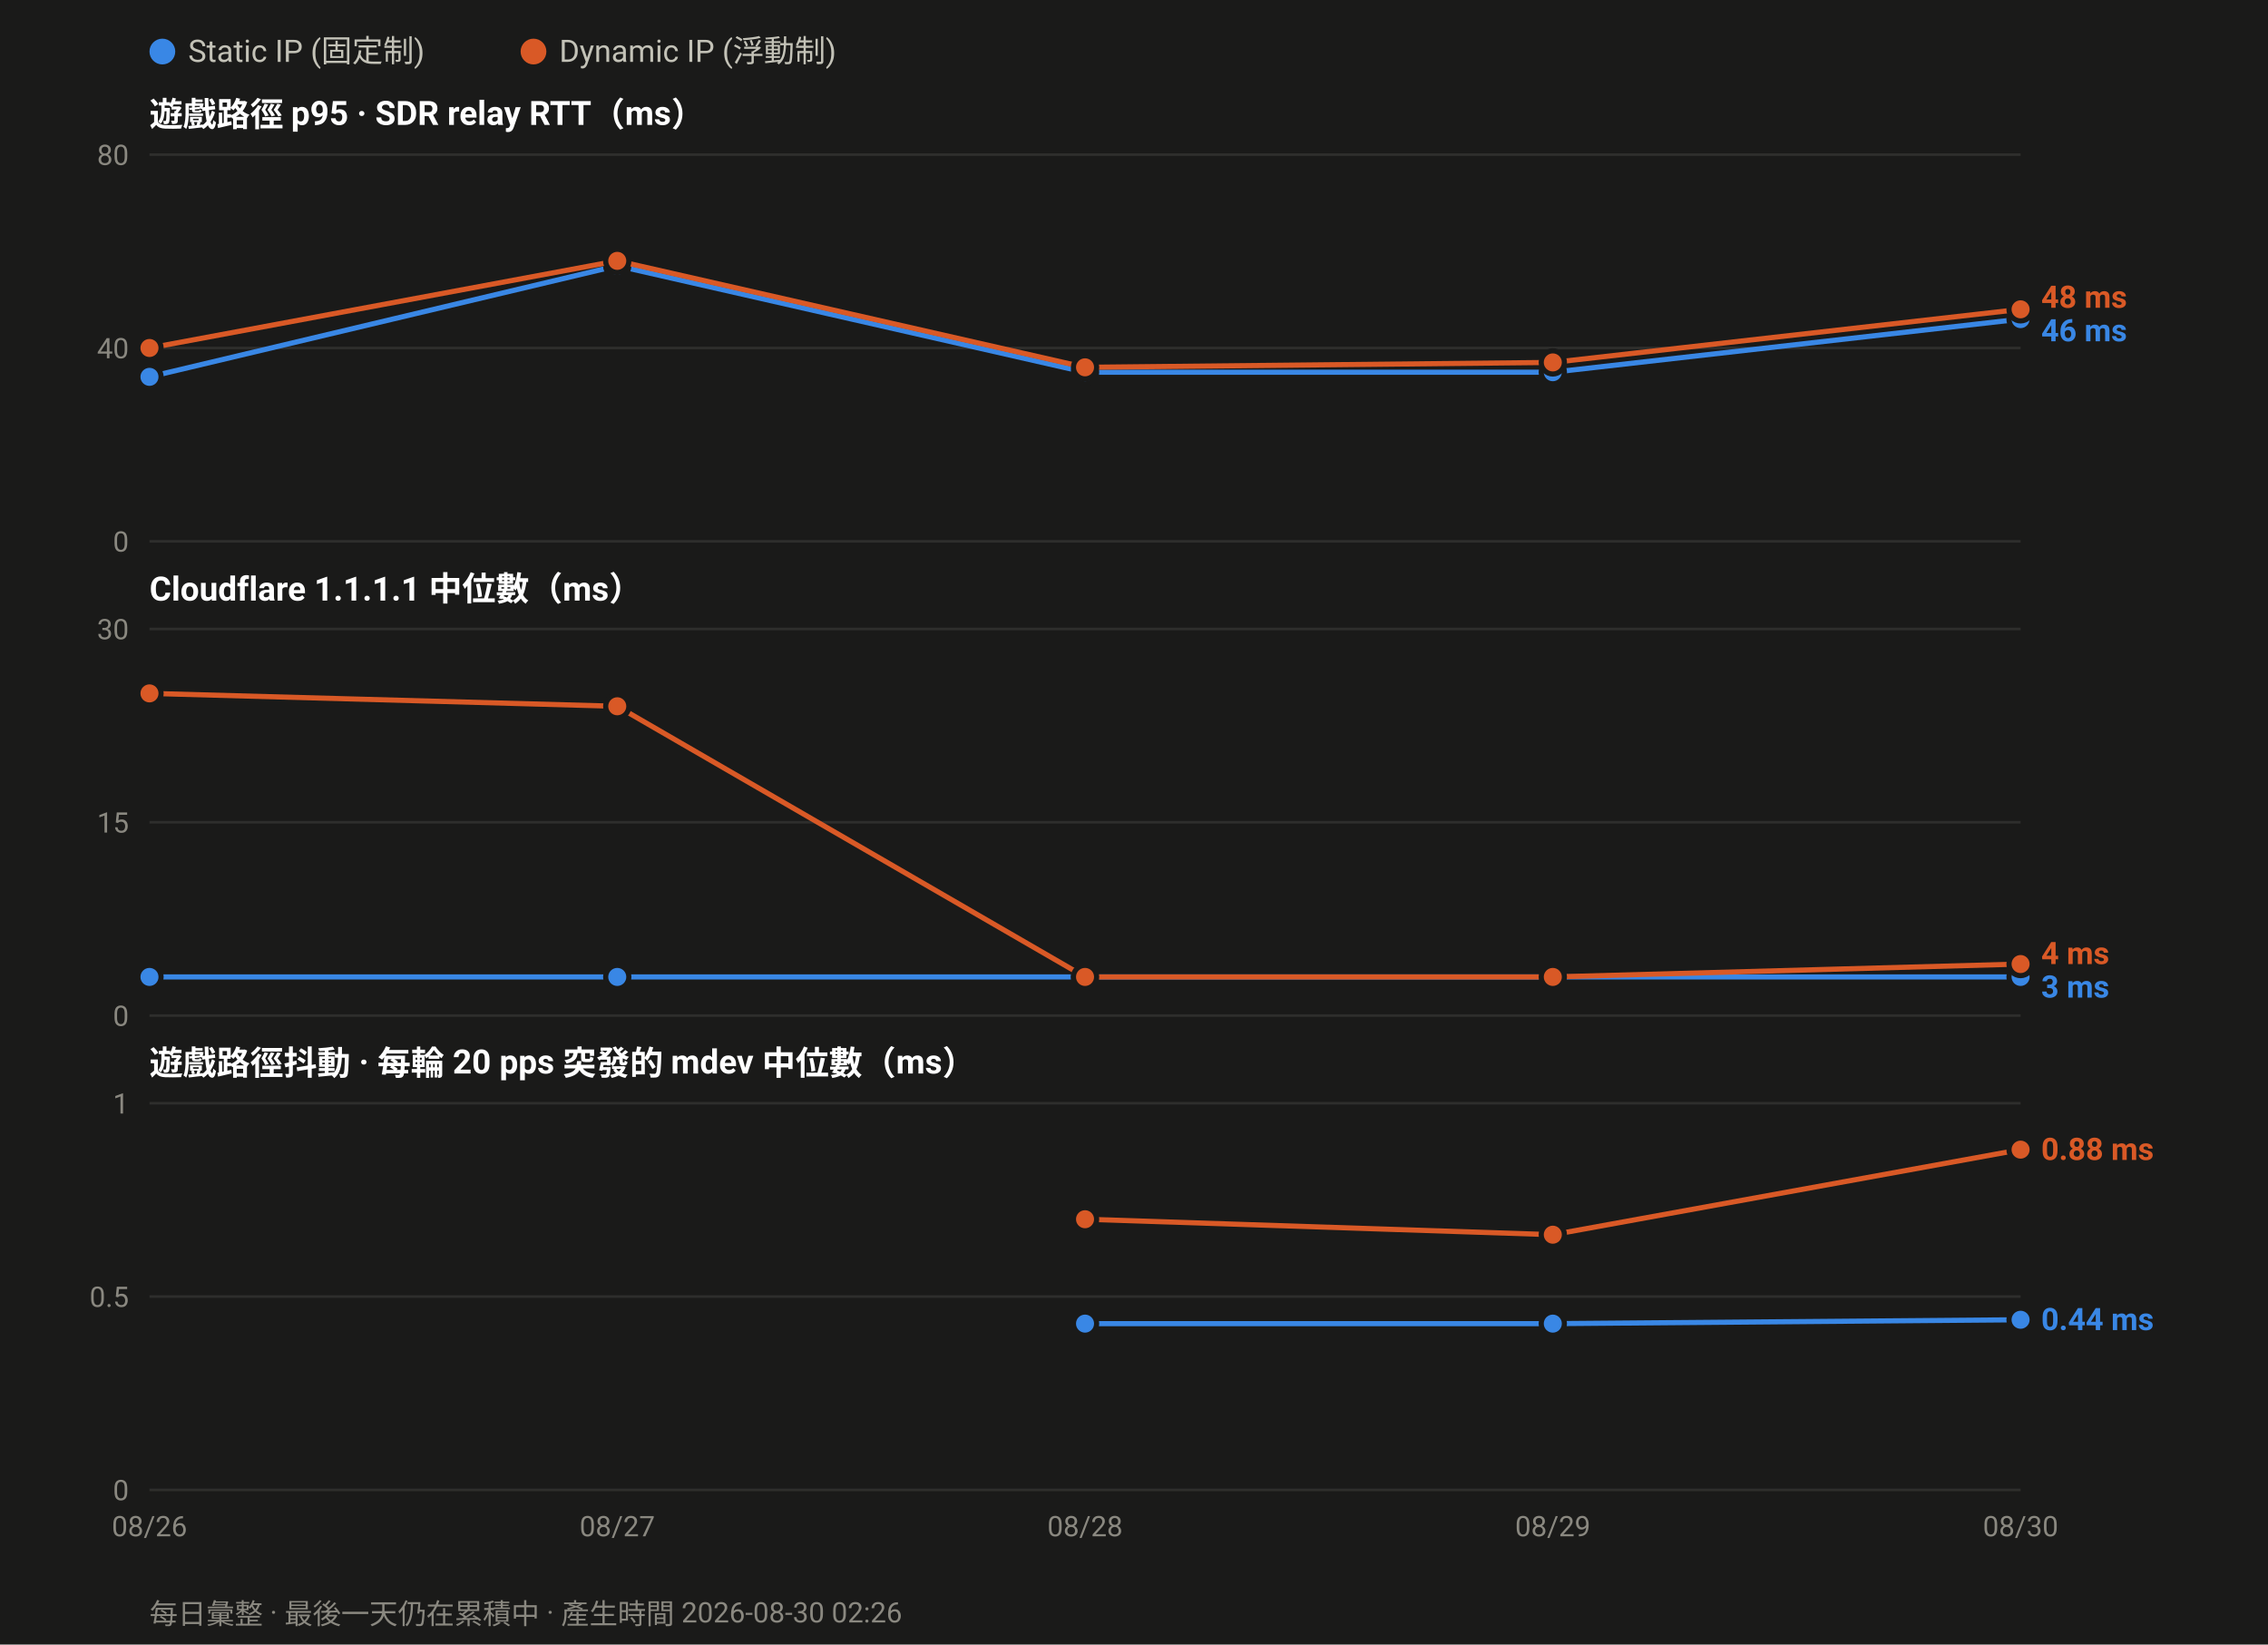
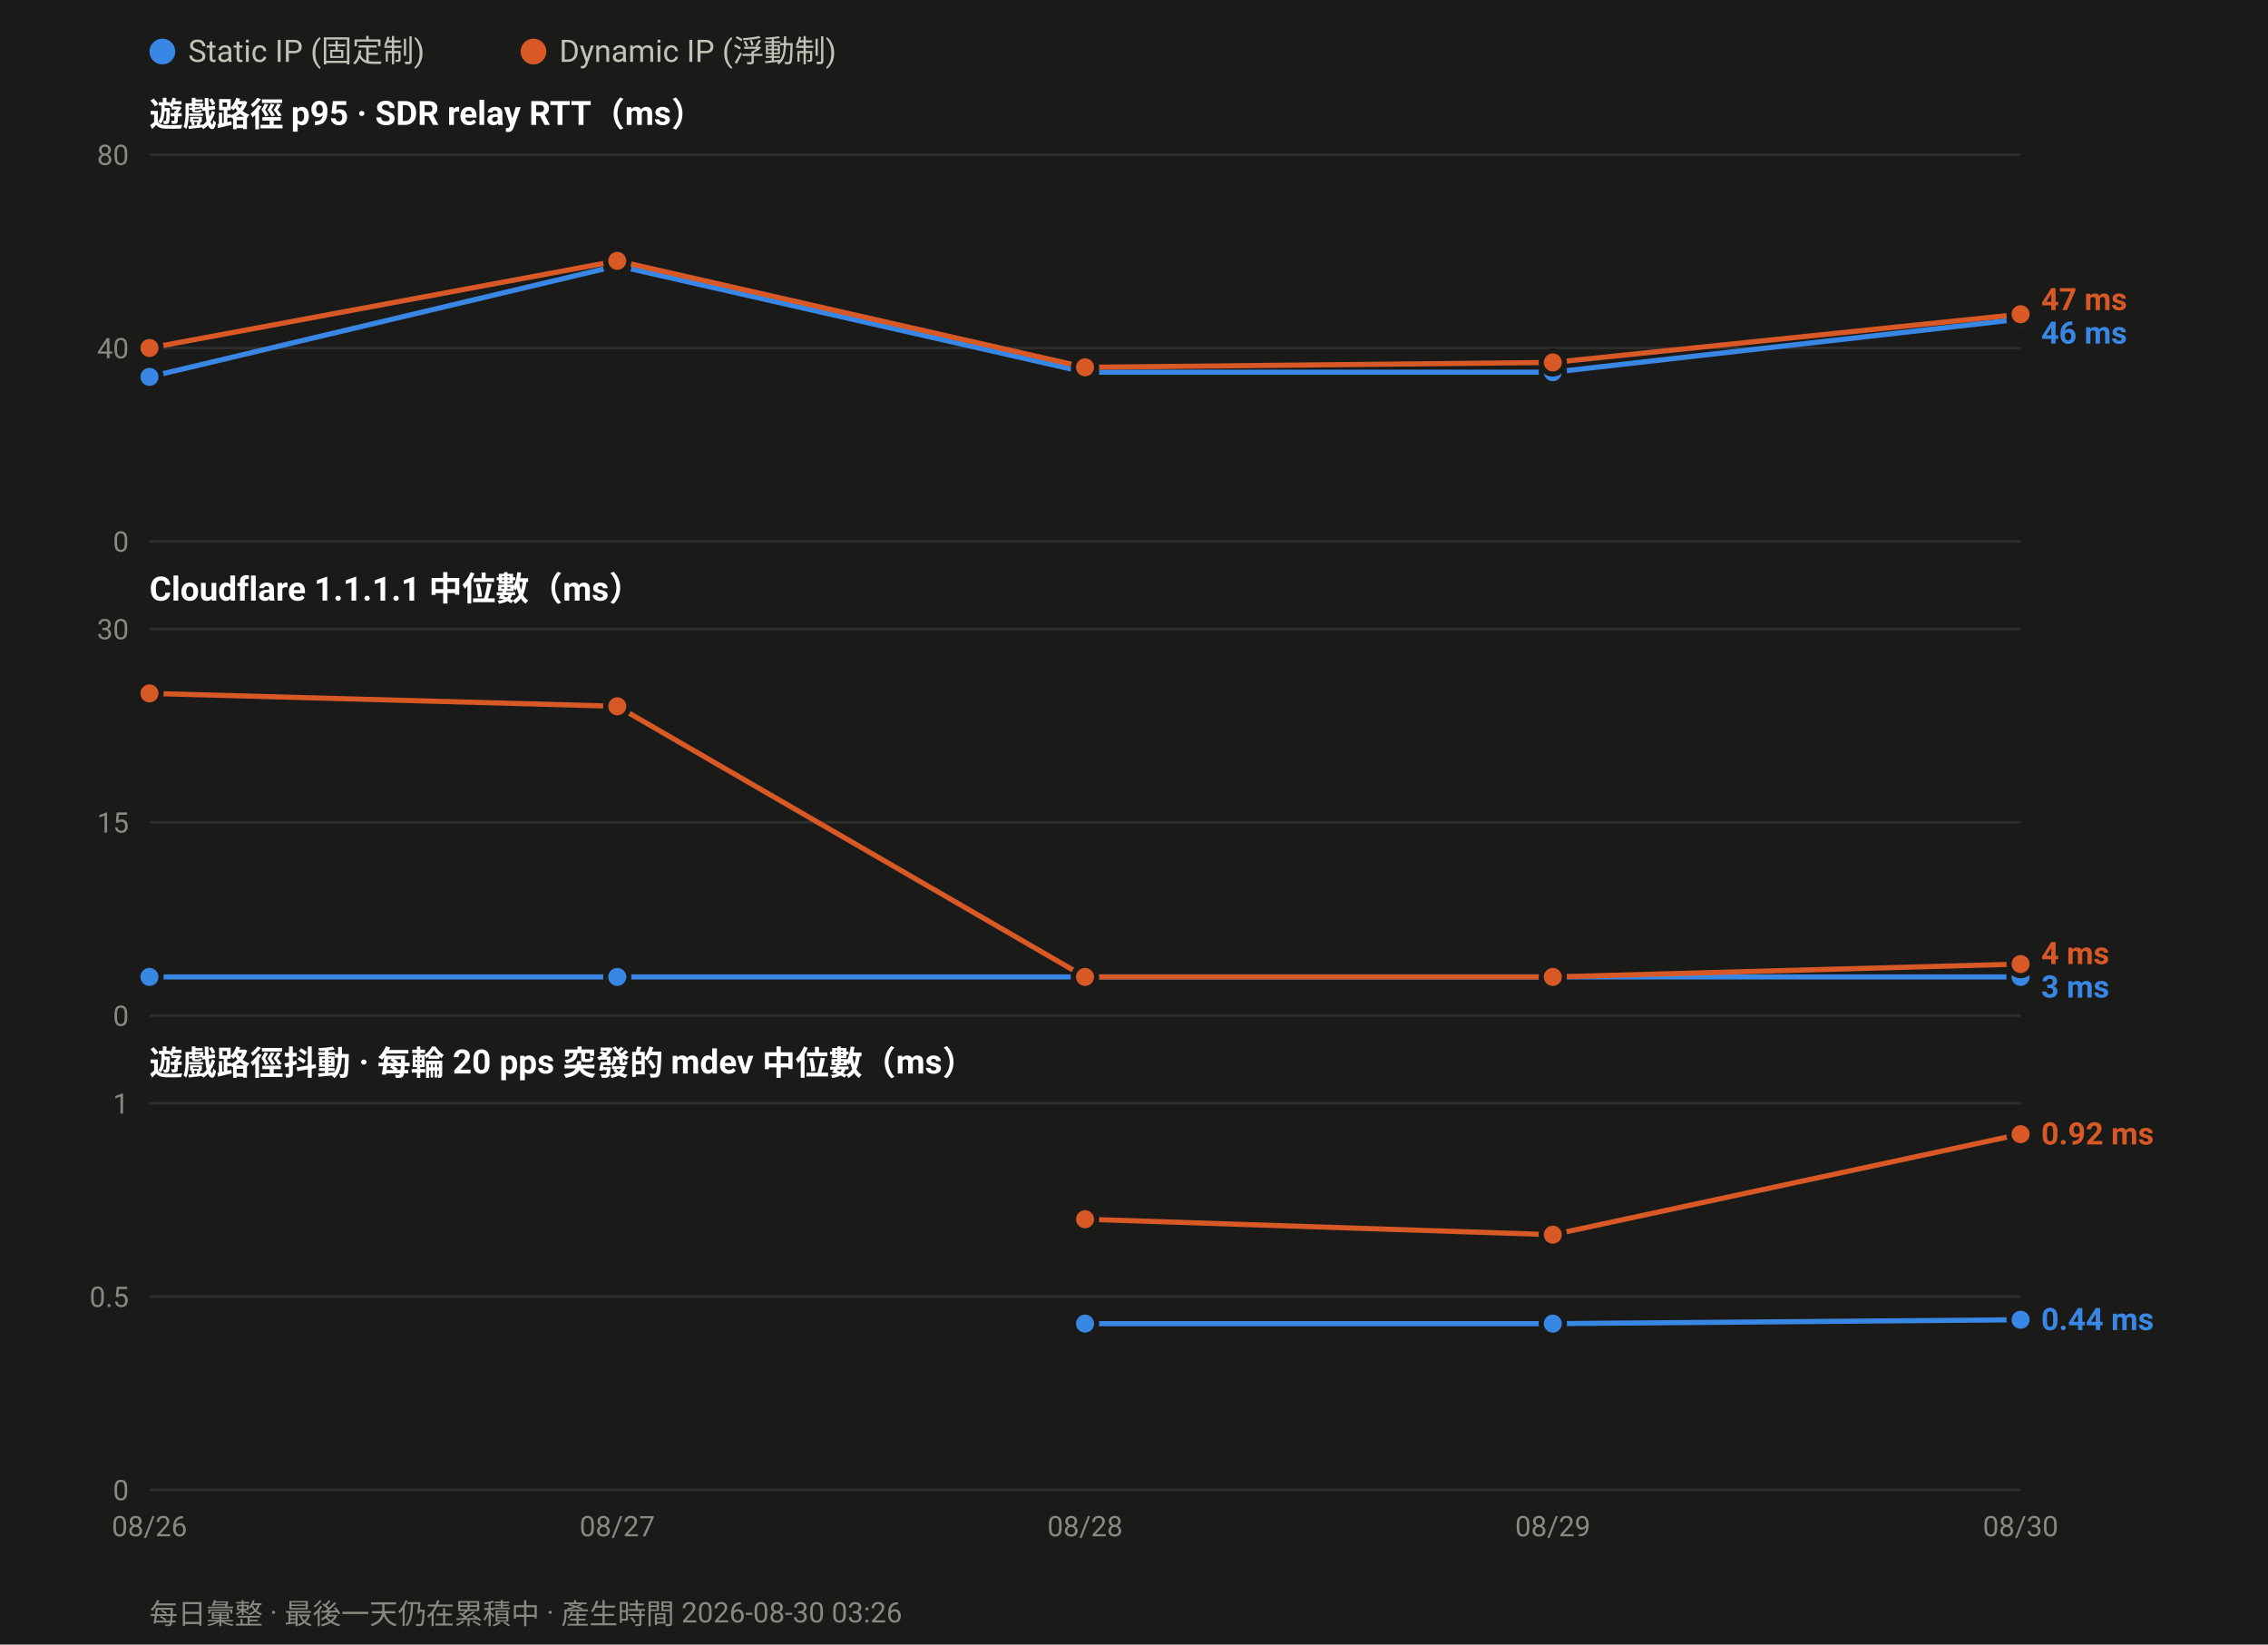
<svg xmlns="http://www.w3.org/2000/svg" width="880" height="638" viewBox="0 0 880 638" font-family="ui-sans-serif,-apple-system,Segoe UI,Roboto,Helvetica,Arial,sans-serif">
  <rect width="880" height="638" fill="#1a1a19" />
  <circle cx="63.0" cy="20" r="5" fill="#3987e5" />
  <text x="73.0" y="24" font-size="12" fill="#c3c2b7">Static IP (固定制)</text>
  <circle cx="207.0" cy="20" r="5" fill="#d95926" />
  <text x="217.0" y="24" font-size="12" fill="#c3c2b7">Dynamic IP (浮動制)</text>
  <text x="58" y="49.0" font-size="13" font-weight="600" fill="#ffffff">遊戲路徑 p95 · SDR relay RTT（ms）</text>
  <line x1="58" y1="210.0" x2="784.0" y2="210.0" stroke="#2e2e2c" stroke-width="1" />
  <text x="50" y="214.0" font-size="11" text-anchor="end" fill="#8a8880">0</text>
  <line x1="58" y1="135.0" x2="784.0" y2="135.0" stroke="#2e2e2c" stroke-width="1" />
  <text x="50" y="139.0" font-size="11" text-anchor="end" fill="#8a8880">40</text>
  <line x1="58" y1="60.0" x2="784.0" y2="60.0" stroke="#2e2e2c" stroke-width="1" />
  <text x="50" y="64.0" font-size="11" text-anchor="end" fill="#8a8880">80</text>
  <polyline fill="none" stroke="#3987e5" stroke-width="2" stroke-linejoin="round" points="58.0,146.2 239.5,103.1 421.0,144.4 602.5,144.4 784.0,123.8" />
  <circle cx="58.0" cy="146.2" r="4.5" fill="#3987e5" stroke="#1a1a19" stroke-width="2" />
  <circle cx="239.5" cy="103.1" r="4.5" fill="#3987e5" stroke="#1a1a19" stroke-width="2" />
  <circle cx="421.0" cy="144.4" r="4.5" fill="#3987e5" stroke="#1a1a19" stroke-width="2" />
  <circle cx="602.5" cy="144.4" r="4.5" fill="#3987e5" stroke="#1a1a19" stroke-width="2" />
  <circle cx="784.0" cy="123.8" r="4.5" fill="#3987e5" stroke="#1a1a19" stroke-width="2" />
-   <polyline fill="none" stroke="#d95926" stroke-width="2" stroke-linejoin="round" points="58.0,135.0 239.5,101.2 421.0,142.5 602.5,140.6 784.0,120.0" />
+   <polyline fill="none" stroke="#d95926" stroke-width="2" stroke-linejoin="round" points="58.0,135.0 239.5,101.2 421.0,142.5 602.5,140.6 784.0,121.9" />
  <circle cx="58.0" cy="135.0" r="4.5" fill="#d95926" stroke="#1a1a19" stroke-width="2" />
  <circle cx="239.5" cy="101.2" r="4.5" fill="#d95926" stroke="#1a1a19" stroke-width="2" />
  <circle cx="421.0" cy="142.5" r="4.5" fill="#d95926" stroke="#1a1a19" stroke-width="2" />
  <circle cx="602.5" cy="140.6" r="4.5" fill="#d95926" stroke="#1a1a19" stroke-width="2" />
-   <circle cx="784.0" cy="120.0" r="4.5" fill="#d95926" stroke="#1a1a19" stroke-width="2" />
-   <text x="792.0" y="119.4" font-size="12" font-weight="600" fill="#d95926">48 ms</text>
-   <text x="792.0" y="132.4" font-size="12" font-weight="600" fill="#3987e5">46 ms</text>
+   <circle cx="784.0" cy="121.9" r="4.5" fill="#d95926" stroke="#1a1a19" stroke-width="2" />
+   <text x="792.0" y="120.3" font-size="12" font-weight="600" fill="#d95926">47 ms</text>
+   <text x="792.0" y="133.3" font-size="12" font-weight="600" fill="#3987e5">46 ms</text>
  <text x="58" y="233.0" font-size="13" font-weight="600" fill="#ffffff">Cloudflare 1.1.1.1 中位數（ms）</text>
  <line x1="58" y1="394.0" x2="784.0" y2="394.0" stroke="#2e2e2c" stroke-width="1" />
  <text x="50" y="398.0" font-size="11" text-anchor="end" fill="#8a8880">0</text>
  <line x1="58" y1="319.0" x2="784.0" y2="319.0" stroke="#2e2e2c" stroke-width="1" />
  <text x="50" y="323.0" font-size="11" text-anchor="end" fill="#8a8880">15</text>
  <line x1="58" y1="244.0" x2="784.0" y2="244.0" stroke="#2e2e2c" stroke-width="1" />
  <text x="50" y="248.0" font-size="11" text-anchor="end" fill="#8a8880">30</text>
  <polyline fill="none" stroke="#3987e5" stroke-width="2" stroke-linejoin="round" points="58.0,379.0 239.5,379.0 421.0,379.0 602.5,379.0 784.0,379.0" />
  <circle cx="58.0" cy="379.0" r="4.5" fill="#3987e5" stroke="#1a1a19" stroke-width="2" />
  <circle cx="239.5" cy="379.0" r="4.5" fill="#3987e5" stroke="#1a1a19" stroke-width="2" />
  <circle cx="421.0" cy="379.0" r="4.5" fill="#3987e5" stroke="#1a1a19" stroke-width="2" />
  <circle cx="602.5" cy="379.0" r="4.5" fill="#3987e5" stroke="#1a1a19" stroke-width="2" />
  <circle cx="784.0" cy="379.0" r="4.5" fill="#3987e5" stroke="#1a1a19" stroke-width="2" />
  <polyline fill="none" stroke="#d95926" stroke-width="2" stroke-linejoin="round" points="58.0,269.0 239.5,274.0 421.0,379.0 602.5,379.0 784.0,374.0" />
  <circle cx="58.0" cy="269.0" r="4.5" fill="#d95926" stroke="#1a1a19" stroke-width="2" />
  <circle cx="239.5" cy="274.0" r="4.5" fill="#d95926" stroke="#1a1a19" stroke-width="2" />
  <circle cx="421.0" cy="379.0" r="4.5" fill="#d95926" stroke="#1a1a19" stroke-width="2" />
  <circle cx="602.5" cy="379.0" r="4.5" fill="#d95926" stroke="#1a1a19" stroke-width="2" />
  <circle cx="784.0" cy="374.0" r="4.5" fill="#d95926" stroke="#1a1a19" stroke-width="2" />
  <text x="792.0" y="374.0" font-size="12" font-weight="600" fill="#d95926">4 ms</text>
  <text x="792.0" y="387.0" font-size="12" font-weight="600" fill="#3987e5">3 ms</text>
  <text x="58" y="417.0" font-size="13" font-weight="600" fill="#ffffff">遊戲路徑抖動 · 每輪 20 pps 突發的 mdev 中位數（ms）</text>
  <line x1="58" y1="578.0" x2="784.0" y2="578.0" stroke="#2e2e2c" stroke-width="1" />
  <text x="50" y="582.0" font-size="11" text-anchor="end" fill="#8a8880">0</text>
  <line x1="58" y1="503.0" x2="784.0" y2="503.0" stroke="#2e2e2c" stroke-width="1" />
  <text x="50" y="507.0" font-size="11" text-anchor="end" fill="#8a8880">0.5</text>
  <line x1="58" y1="428.0" x2="784.0" y2="428.0" stroke="#2e2e2c" stroke-width="1" />
  <text x="50" y="432.0" font-size="11" text-anchor="end" fill="#8a8880">1</text>
  <polyline fill="none" stroke="#3987e5" stroke-width="2" stroke-linejoin="round" points="421.0,513.5 602.5,513.5 784.0,512.0" />
  <circle cx="421.0" cy="513.5" r="4.5" fill="#3987e5" stroke="#1a1a19" stroke-width="2" />
  <circle cx="602.5" cy="513.5" r="4.5" fill="#3987e5" stroke="#1a1a19" stroke-width="2" />
  <circle cx="784.0" cy="512.0" r="4.5" fill="#3987e5" stroke="#1a1a19" stroke-width="2" />
-   <polyline fill="none" stroke="#d95926" stroke-width="2" stroke-linejoin="round" points="421.0,473.0 602.5,479.0 784.0,446.0" />
+   <polyline fill="none" stroke="#d95926" stroke-width="2" stroke-linejoin="round" points="421.0,473.0 602.5,479.0 784.0,440.0" />
  <circle cx="421.0" cy="473.0" r="4.5" fill="#d95926" stroke="#1a1a19" stroke-width="2" />
  <circle cx="602.5" cy="479.0" r="4.5" fill="#d95926" stroke="#1a1a19" stroke-width="2" />
-   <circle cx="784.0" cy="446.0" r="4.5" fill="#d95926" stroke="#1a1a19" stroke-width="2" />
-   <text x="792.0" y="450.0" font-size="12" font-weight="600" fill="#d95926">0.88 ms</text>
+   <circle cx="784.0" cy="440.0" r="4.5" fill="#d95926" stroke="#1a1a19" stroke-width="2" />
+   <text x="792.0" y="444.0" font-size="12" font-weight="600" fill="#d95926">0.92 ms</text>
  <text x="792.0" y="516.0" font-size="12" font-weight="600" fill="#3987e5">0.44 ms</text>
  <text x="58.0" y="596.0" font-size="11" text-anchor="middle" fill="#8a8880">08/26</text>
  <text x="239.5" y="596.0" font-size="11" text-anchor="middle" fill="#8a8880">08/27</text>
  <text x="421.0" y="596.0" font-size="11" text-anchor="middle" fill="#8a8880">08/28</text>
  <text x="602.5" y="596.0" font-size="11" text-anchor="middle" fill="#8a8880">08/29</text>
  <text x="784.0" y="596.0" font-size="11" text-anchor="middle" fill="#8a8880">08/30</text>
-   <text x="58" y="630" font-size="11" fill="#8a8880">每日彙整 · 最後一天仍在累積中 · 產生時間 2026-08-30 02:26</text>
+   <text x="58" y="630" font-size="11" fill="#8a8880">每日彙整 · 最後一天仍在累積中 · 產生時間 2026-08-30 03:26</text>
</svg>
